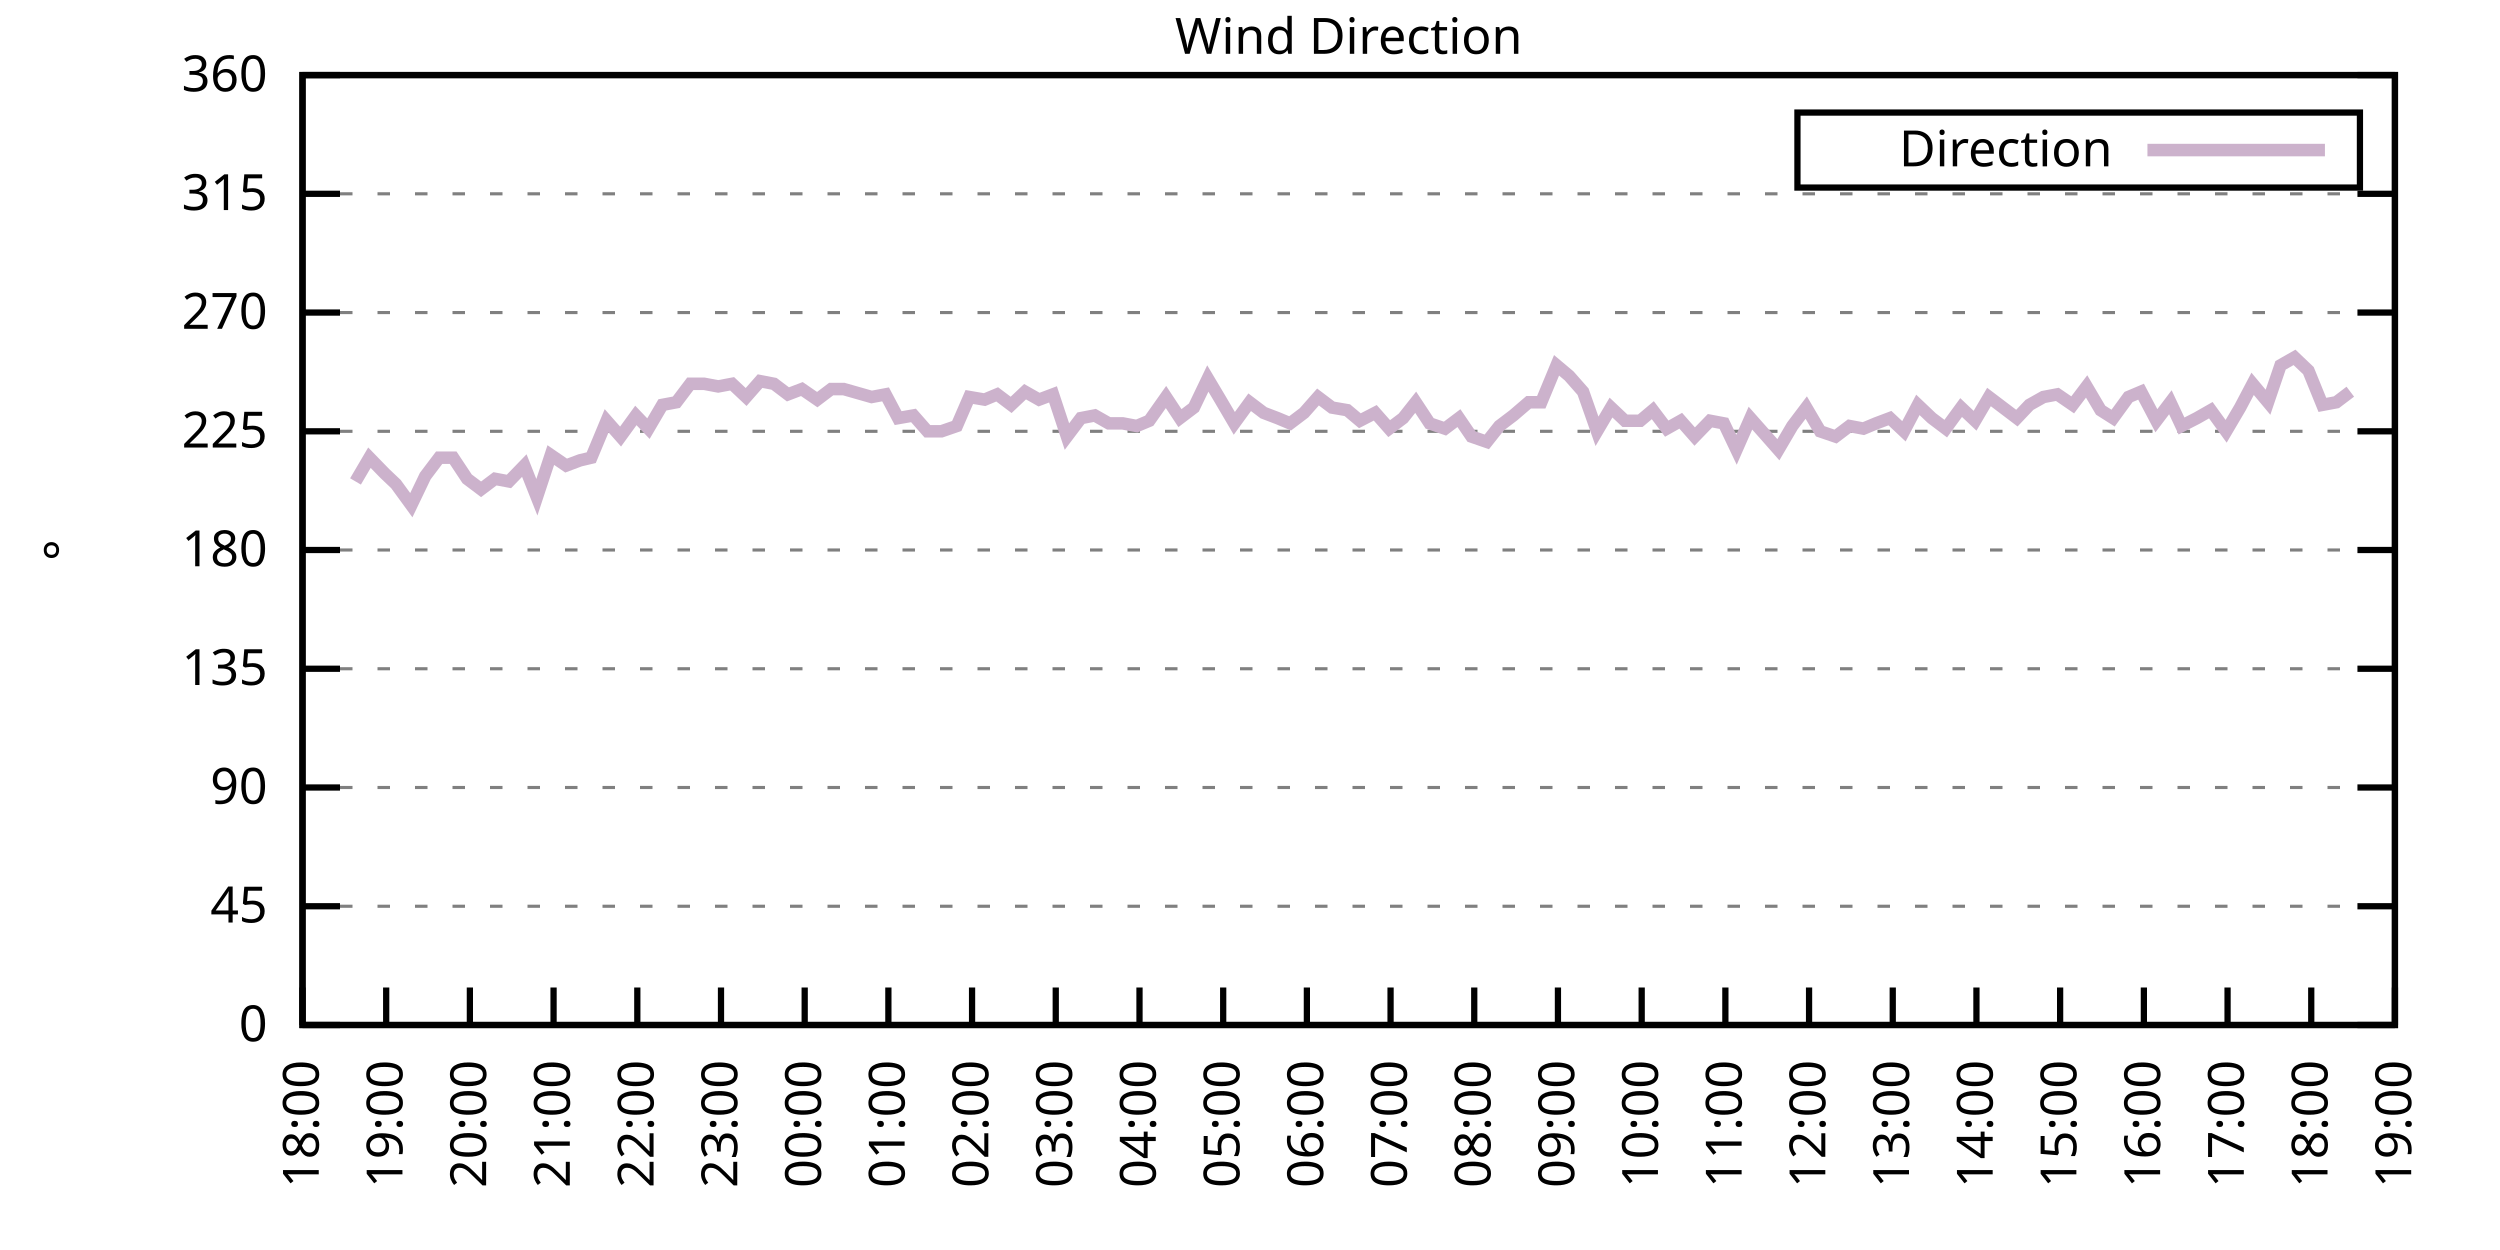
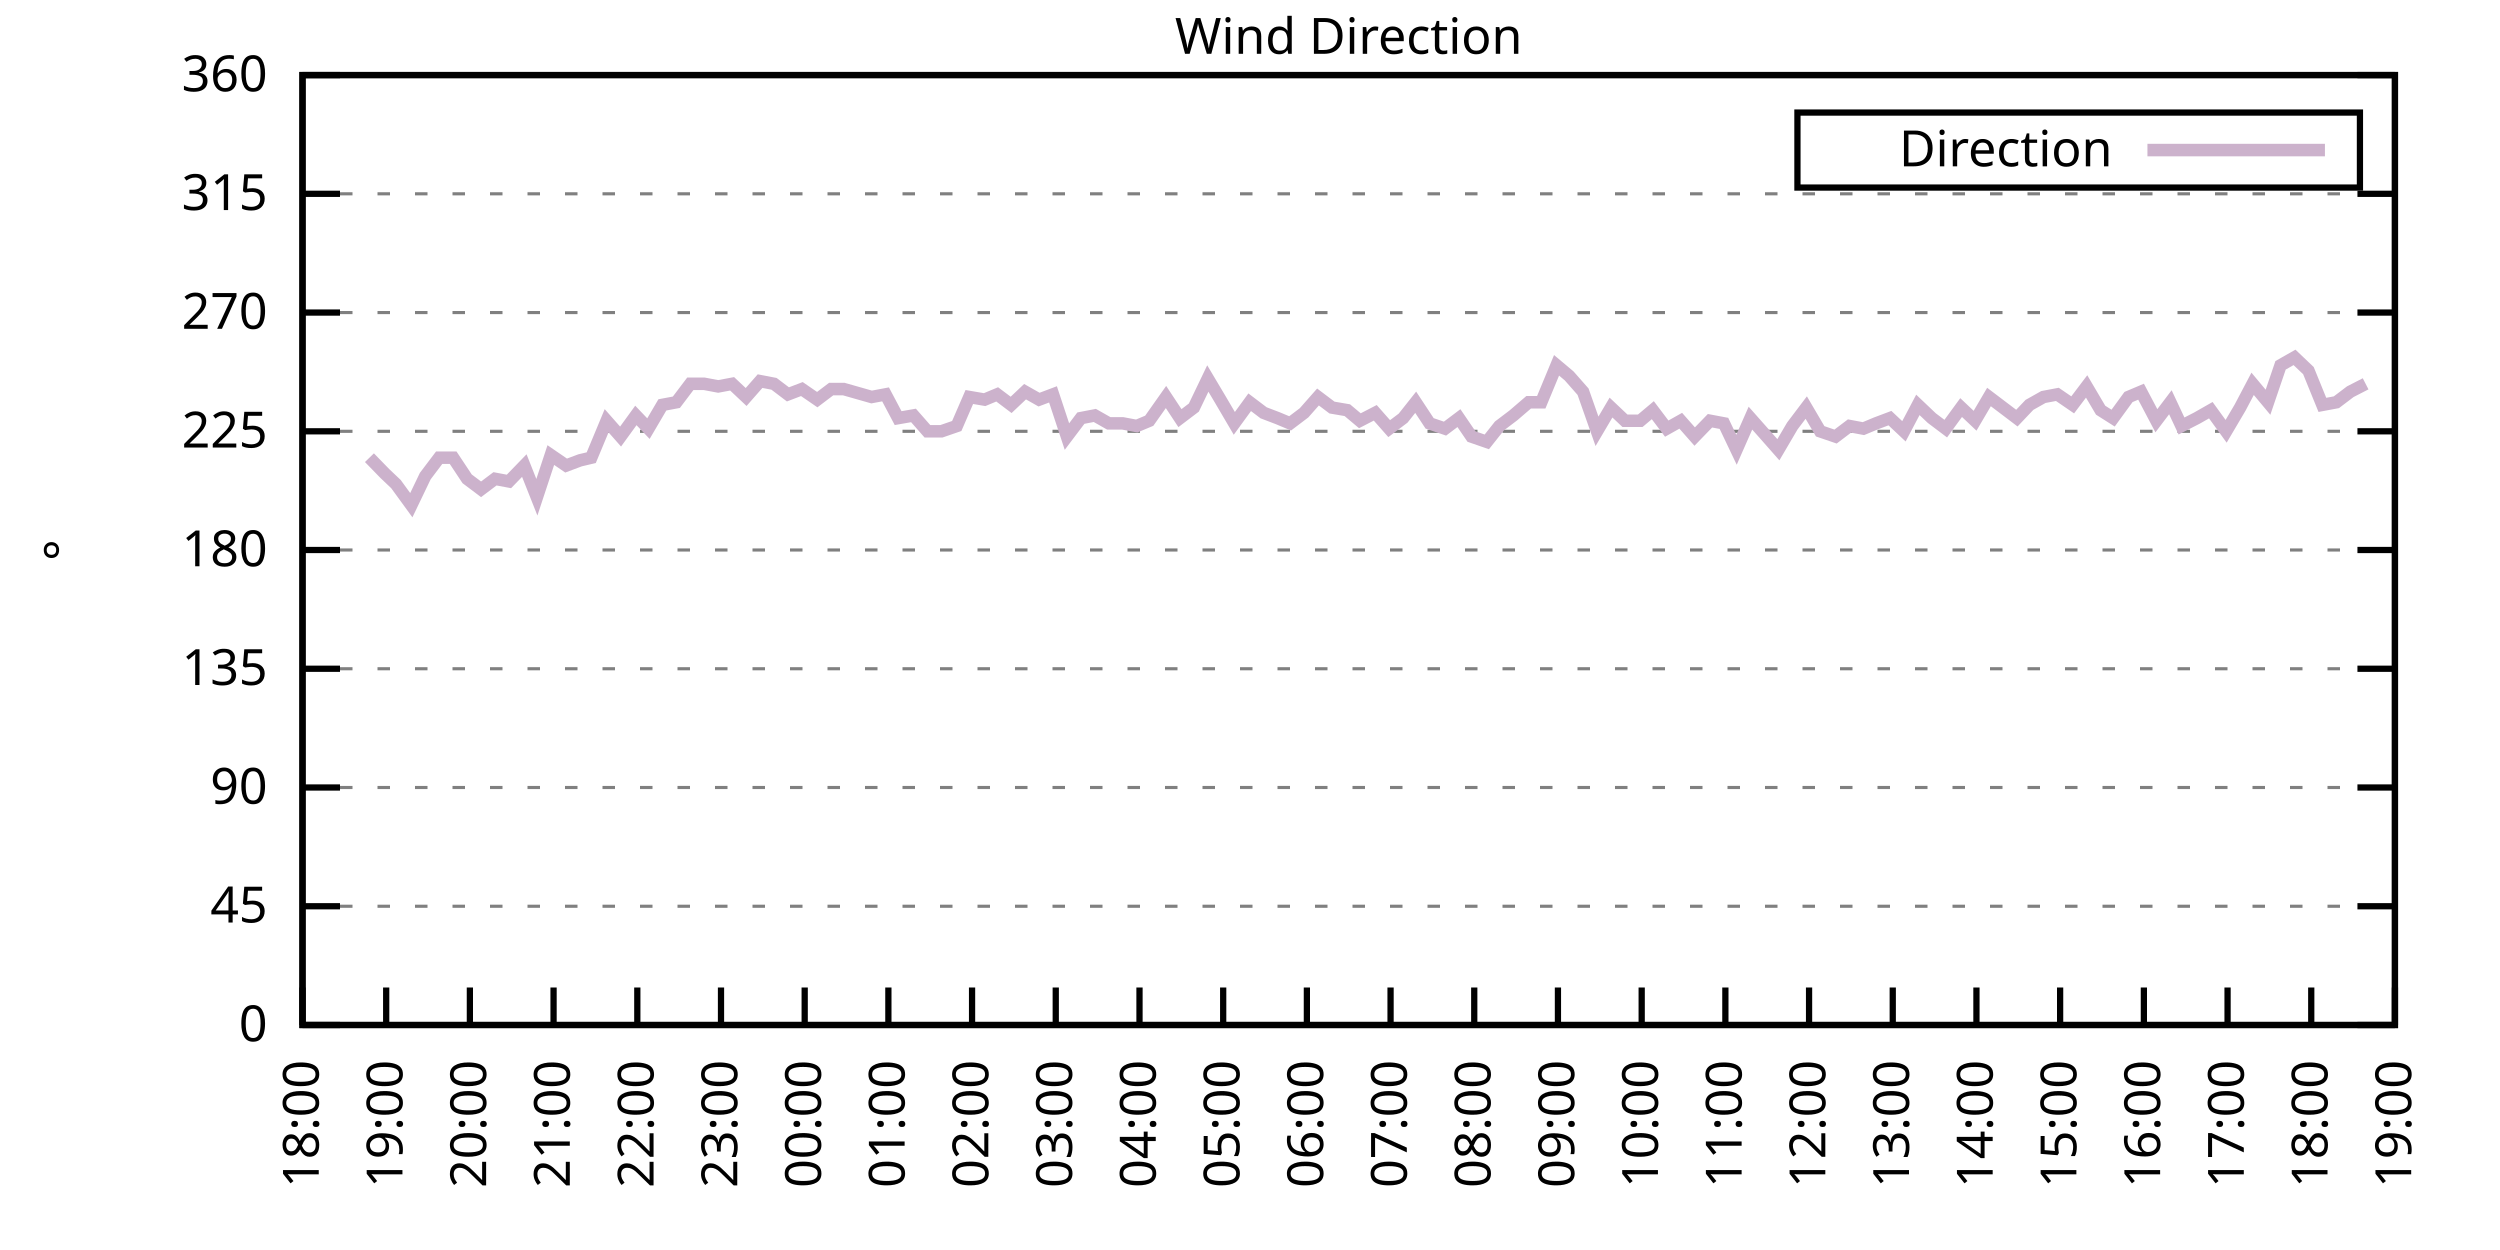
<svg xmlns="http://www.w3.org/2000/svg" xmlns:xlink="http://www.w3.org/1999/xlink" width="400" height="200" viewBox="0 0 400 200">
  <g id="gnuplot_canvas">
    <rect x="0" y="0" width="400" height="200" fill="none" />
    <defs>
      <circle id="gpDot" r="0.5" stroke-width="0.5" stroke="currentColor" />
      <path id="gpPt0" stroke-width="0.333" stroke="currentColor" d="M-1,0 h2 M0,-1 v2" />
      <path id="gpPt1" stroke-width="0.333" stroke="currentColor" d="M-1,-1 L1,1 M1,-1 L-1,1" />
      <path id="gpPt2" stroke-width="0.333" stroke="currentColor" d="M-1,0 L1,0 M0,-1 L0,1 M-1,-1 L1,1 M-1,1 L1,-1" />
      <rect id="gpPt3" stroke-width="0.333" stroke="currentColor" x="-1" y="-1" width="2" height="2" />
      <rect id="gpPt4" stroke-width="0.333" stroke="currentColor" fill="currentColor" x="-1" y="-1" width="2" height="2" />
      <circle id="gpPt5" stroke-width="0.333" stroke="currentColor" cx="0" cy="0" r="1" />
      <use xlink:href="#gpPt5" id="gpPt6" fill="currentColor" stroke="none" />
      <path id="gpPt7" stroke-width="0.333" stroke="currentColor" d="M0,-1.33 L-1.33,0.67 L1.33,0.67 z" />
      <use xlink:href="#gpPt7" id="gpPt8" fill="currentColor" stroke="none" />
      <use xlink:href="#gpPt7" id="gpPt9" stroke="currentColor" transform="rotate(180)" />
      <use xlink:href="#gpPt9" id="gpPt10" fill="currentColor" stroke="none" />
      <use xlink:href="#gpPt3" id="gpPt11" stroke="currentColor" transform="rotate(45)" />
      <use xlink:href="#gpPt11" id="gpPt12" fill="currentColor" stroke="none" />
      <path id="gpPt13" stroke-width="0.333" stroke="currentColor" d="M0,1.330 L1.265,0.411 L0.782,-1.067 L-0.782,-1.076 L-1.265,0.411 z" />
      <use xlink:href="#gpPt13" id="gpPt14" fill="currentColor" stroke="none" />
      <filter id="textbox" filterUnits="objectBoundingBox" x="0" y="0" height="1" width="1">
        <feFlood flood-color="white" flood-opacity="1" result="bgnd" />
        <feComposite in="SourceGraphic" in2="bgnd" operator="atop" />
      </filter>
      <filter id="greybox" filterUnits="objectBoundingBox" x="0" y="0" height="1" width="1">
        <feFlood flood-color="lightgrey" flood-opacity="1" result="grey" />
        <feComposite in="SourceGraphic" in2="grey" operator="atop" />
      </filter>
    </defs>
    <g fill="none" color="white" stroke="currentColor" stroke-width="1.00" stroke-linecap="butt" stroke-linejoin="miter">
</g>
    <g fill="none" color="black" stroke="currentColor" stroke-width="1.00" stroke-linecap="butt" stroke-linejoin="miter">
      <g stroke="none" shape-rendering="crispEdges">
        <polygon fill="rgb(255, 255, 255)" points="48.40,164.00 383.18,164.00 383.18,12.02 48.40,12.02 " />
      </g>
    </g>
    <g fill="none" color="black" stroke="currentColor" stroke-width="1.00" stroke-linecap="butt" stroke-linejoin="miter">
</g>
    <g fill="none" color="black" stroke="black" stroke-width="0.50" stroke-linecap="butt" stroke-linejoin="miter">
</g>
    <g fill="none" color="gray" stroke="currentColor" stroke-width="0.50" stroke-linecap="butt" stroke-linejoin="miter">
      <path stroke="gray" stroke-dasharray="2,4" class="gridline" d="M48.40,164.00 L383.19,164.00  " />
    </g>
    <g fill="none" color="gray" stroke="gray" stroke-width="1.00" stroke-linecap="butt" stroke-linejoin="miter">
</g>
    <g fill="none" color="black" stroke="currentColor" stroke-width="1.00" stroke-linecap="butt" stroke-linejoin="miter">
      <path stroke="black" d="M48.40,164.00 L54.40,164.00 M383.19,164.00 L377.19,164.00  " />
      <g transform="translate(42.80,166.60)" stroke="none" fill="black" font-family="Sans" font-size="8.00" text-anchor="end">
        <text>
          <tspan font-family="Sans"> 0</tspan>
        </text>
      </g>
    </g>
    <g fill="none" color="black" stroke="currentColor" stroke-width="1.00" stroke-linecap="butt" stroke-linejoin="miter">
</g>
    <g fill="none" color="black" stroke="black" stroke-width="0.50" stroke-linecap="butt" stroke-linejoin="miter">
</g>
    <g fill="none" color="gray" stroke="currentColor" stroke-width="0.50" stroke-linecap="butt" stroke-linejoin="miter">
      <path stroke="gray" stroke-dasharray="2,4" class="gridline" d="M48.40,145.00 L383.19,145.00  " />
    </g>
    <g fill="none" color="gray" stroke="gray" stroke-width="1.00" stroke-linecap="butt" stroke-linejoin="miter">
</g>
    <g fill="none" color="black" stroke="currentColor" stroke-width="1.00" stroke-linecap="butt" stroke-linejoin="miter">
      <path stroke="black" d="M48.40,145.00 L54.40,145.00 M383.19,145.00 L377.19,145.00  " />
      <g transform="translate(42.80,147.60)" stroke="none" fill="black" font-family="Sans" font-size="8.00" text-anchor="end">
        <text>
          <tspan font-family="Sans"> 45</tspan>
        </text>
      </g>
    </g>
    <g fill="none" color="black" stroke="currentColor" stroke-width="1.00" stroke-linecap="butt" stroke-linejoin="miter">
</g>
    <g fill="none" color="black" stroke="black" stroke-width="0.50" stroke-linecap="butt" stroke-linejoin="miter">
</g>
    <g fill="none" color="gray" stroke="currentColor" stroke-width="0.50" stroke-linecap="butt" stroke-linejoin="miter">
      <path stroke="gray" stroke-dasharray="2,4" class="gridline" d="M48.40,126.00 L383.19,126.00  " />
    </g>
    <g fill="none" color="gray" stroke="gray" stroke-width="1.00" stroke-linecap="butt" stroke-linejoin="miter">
</g>
    <g fill="none" color="black" stroke="currentColor" stroke-width="1.00" stroke-linecap="butt" stroke-linejoin="miter">
      <path stroke="black" d="M48.40,126.00 L54.40,126.00 M383.19,126.00 L377.19,126.00  " />
      <g transform="translate(42.80,128.60)" stroke="none" fill="black" font-family="Sans" font-size="8.00" text-anchor="end">
        <text>
          <tspan font-family="Sans"> 90</tspan>
        </text>
      </g>
    </g>
    <g fill="none" color="black" stroke="currentColor" stroke-width="1.00" stroke-linecap="butt" stroke-linejoin="miter">
</g>
    <g fill="none" color="black" stroke="black" stroke-width="0.50" stroke-linecap="butt" stroke-linejoin="miter">
</g>
    <g fill="none" color="gray" stroke="currentColor" stroke-width="0.50" stroke-linecap="butt" stroke-linejoin="miter">
      <path stroke="gray" stroke-dasharray="2,4" class="gridline" d="M48.40,107.00 L383.19,107.00  " />
    </g>
    <g fill="none" color="gray" stroke="gray" stroke-width="1.00" stroke-linecap="butt" stroke-linejoin="miter">
</g>
    <g fill="none" color="black" stroke="currentColor" stroke-width="1.00" stroke-linecap="butt" stroke-linejoin="miter">
      <path stroke="black" d="M48.40,107.00 L54.40,107.00 M383.19,107.00 L377.19,107.00  " />
      <g transform="translate(42.80,109.60)" stroke="none" fill="black" font-family="Sans" font-size="8.00" text-anchor="end">
        <text>
          <tspan font-family="Sans"> 135</tspan>
        </text>
      </g>
    </g>
    <g fill="none" color="black" stroke="currentColor" stroke-width="1.00" stroke-linecap="butt" stroke-linejoin="miter">
</g>
    <g fill="none" color="black" stroke="black" stroke-width="0.50" stroke-linecap="butt" stroke-linejoin="miter">
</g>
    <g fill="none" color="gray" stroke="currentColor" stroke-width="0.50" stroke-linecap="butt" stroke-linejoin="miter">
      <path stroke="gray" stroke-dasharray="2,4" class="gridline" d="M48.40,88.00 L383.19,88.00  " />
    </g>
    <g fill="none" color="gray" stroke="gray" stroke-width="1.00" stroke-linecap="butt" stroke-linejoin="miter">
</g>
    <g fill="none" color="black" stroke="currentColor" stroke-width="1.00" stroke-linecap="butt" stroke-linejoin="miter">
      <path stroke="black" d="M48.40,88.00 L54.40,88.00 M383.19,88.00 L377.19,88.00  " />
      <g transform="translate(42.80,90.60)" stroke="none" fill="black" font-family="Sans" font-size="8.00" text-anchor="end">
        <text>
          <tspan font-family="Sans"> 180</tspan>
        </text>
      </g>
    </g>
    <g fill="none" color="black" stroke="currentColor" stroke-width="1.00" stroke-linecap="butt" stroke-linejoin="miter">
</g>
    <g fill="none" color="black" stroke="black" stroke-width="0.50" stroke-linecap="butt" stroke-linejoin="miter">
</g>
    <g fill="none" color="gray" stroke="currentColor" stroke-width="0.50" stroke-linecap="butt" stroke-linejoin="miter">
      <path stroke="gray" stroke-dasharray="2,4" class="gridline" d="M48.40,69.01 L383.19,69.01  " />
    </g>
    <g fill="none" color="gray" stroke="gray" stroke-width="1.00" stroke-linecap="butt" stroke-linejoin="miter">
</g>
    <g fill="none" color="black" stroke="currentColor" stroke-width="1.00" stroke-linecap="butt" stroke-linejoin="miter">
      <path stroke="black" d="M48.40,69.01 L54.40,69.01 M383.19,69.01 L377.19,69.01  " />
      <g transform="translate(42.80,71.61)" stroke="none" fill="black" font-family="Sans" font-size="8.00" text-anchor="end">
        <text>
          <tspan font-family="Sans"> 225</tspan>
        </text>
      </g>
    </g>
    <g fill="none" color="black" stroke="currentColor" stroke-width="1.00" stroke-linecap="butt" stroke-linejoin="miter">
</g>
    <g fill="none" color="black" stroke="black" stroke-width="0.50" stroke-linecap="butt" stroke-linejoin="miter">
</g>
    <g fill="none" color="gray" stroke="currentColor" stroke-width="0.50" stroke-linecap="butt" stroke-linejoin="miter">
      <path stroke="gray" stroke-dasharray="2,4" class="gridline" d="M48.40,50.01 L383.19,50.01  " />
    </g>
    <g fill="none" color="gray" stroke="gray" stroke-width="1.00" stroke-linecap="butt" stroke-linejoin="miter">
</g>
    <g fill="none" color="black" stroke="currentColor" stroke-width="1.00" stroke-linecap="butt" stroke-linejoin="miter">
      <path stroke="black" d="M48.40,50.01 L54.40,50.01 M383.19,50.01 L377.19,50.01  " />
      <g transform="translate(42.80,52.61)" stroke="none" fill="black" font-family="Sans" font-size="8.00" text-anchor="end">
        <text>
          <tspan font-family="Sans"> 270</tspan>
        </text>
      </g>
    </g>
    <g fill="none" color="black" stroke="currentColor" stroke-width="1.00" stroke-linecap="butt" stroke-linejoin="miter">
</g>
    <g fill="none" color="black" stroke="black" stroke-width="0.50" stroke-linecap="butt" stroke-linejoin="miter">
</g>
    <g fill="none" color="gray" stroke="currentColor" stroke-width="0.50" stroke-linecap="butt" stroke-linejoin="miter">
      <path stroke="gray" stroke-dasharray="2,4" class="gridline" d="M48.40,31.01 L383.19,31.01  " />
    </g>
    <g fill="none" color="gray" stroke="gray" stroke-width="1.00" stroke-linecap="butt" stroke-linejoin="miter">
</g>
    <g fill="none" color="black" stroke="currentColor" stroke-width="1.00" stroke-linecap="butt" stroke-linejoin="miter">
      <path stroke="black" d="M48.40,31.01 L54.40,31.01 M383.19,31.01 L377.19,31.01  " />
      <g transform="translate(42.80,33.61)" stroke="none" fill="black" font-family="Sans" font-size="8.00" text-anchor="end">
        <text>
          <tspan font-family="Sans"> 315</tspan>
        </text>
      </g>
    </g>
    <g fill="none" color="black" stroke="currentColor" stroke-width="1.00" stroke-linecap="butt" stroke-linejoin="miter">
</g>
    <g fill="none" color="black" stroke="black" stroke-width="0.50" stroke-linecap="butt" stroke-linejoin="miter">
</g>
    <g fill="none" color="gray" stroke="currentColor" stroke-width="0.50" stroke-linecap="butt" stroke-linejoin="miter">
      <path stroke="gray" stroke-dasharray="2,4" class="gridline" d="M48.40,12.01 L383.19,12.01  " />
    </g>
    <g fill="none" color="gray" stroke="gray" stroke-width="1.00" stroke-linecap="butt" stroke-linejoin="miter">
</g>
    <g fill="none" color="black" stroke="currentColor" stroke-width="1.00" stroke-linecap="butt" stroke-linejoin="miter">
      <path stroke="black" d="M48.40,12.01 L54.40,12.01 M383.19,12.01 L377.19,12.01  " />
      <g transform="translate(42.80,14.61)" stroke="none" fill="black" font-family="Sans" font-size="8.00" text-anchor="end">
        <text>
          <tspan font-family="Sans"> 360</tspan>
        </text>
      </g>
    </g>
    <g fill="none" color="black" stroke="currentColor" stroke-width="1.00" stroke-linecap="butt" stroke-linejoin="miter">
      <path stroke="black" d="M48.40,164.00 L48.40,158.00  " />
      <g transform="translate(51.00,169.60) rotate(270.00)" stroke="none" fill="black" font-family="Sans" font-size="8.00" text-anchor="end">
        <text>
          <tspan font-family="Sans">18:00</tspan>
        </text>
      </g>
    </g>
    <g fill="none" color="black" stroke="currentColor" stroke-width="1.00" stroke-linecap="butt" stroke-linejoin="miter">
      <path stroke="black" d="M61.79,164.00 L61.79,158.00  " />
      <g transform="translate(64.39,169.60) rotate(270.00)" stroke="none" fill="black" font-family="Sans" font-size="8.00" text-anchor="end">
        <text>
          <tspan font-family="Sans">19:00</tspan>
        </text>
      </g>
    </g>
    <g fill="none" color="black" stroke="currentColor" stroke-width="1.00" stroke-linecap="butt" stroke-linejoin="miter">
      <path stroke="black" d="M75.18,164.00 L75.18,158.00  " />
      <g transform="translate(77.78,169.60) rotate(270.00)" stroke="none" fill="black" font-family="Sans" font-size="8.00" text-anchor="end">
        <text>
          <tspan font-family="Sans">20:00</tspan>
        </text>
      </g>
    </g>
    <g fill="none" color="black" stroke="currentColor" stroke-width="1.00" stroke-linecap="butt" stroke-linejoin="miter">
      <path stroke="black" d="M88.57,164.00 L88.57,158.00  " />
      <g transform="translate(91.17,169.60) rotate(270.00)" stroke="none" fill="black" font-family="Sans" font-size="8.00" text-anchor="end">
        <text>
          <tspan font-family="Sans">21:00</tspan>
        </text>
      </g>
    </g>
    <g fill="none" color="black" stroke="currentColor" stroke-width="1.00" stroke-linecap="butt" stroke-linejoin="miter">
      <path stroke="black" d="M101.97,164.00 L101.97,158.00  " />
      <g transform="translate(104.57,169.60) rotate(270.00)" stroke="none" fill="black" font-family="Sans" font-size="8.00" text-anchor="end">
        <text>
          <tspan font-family="Sans">22:00</tspan>
        </text>
      </g>
    </g>
    <g fill="none" color="black" stroke="currentColor" stroke-width="1.00" stroke-linecap="butt" stroke-linejoin="miter">
      <path stroke="black" d="M115.36,164.00 L115.36,158.00  " />
      <g transform="translate(117.96,169.60) rotate(270.00)" stroke="none" fill="black" font-family="Sans" font-size="8.00" text-anchor="end">
        <text>
          <tspan font-family="Sans">23:00</tspan>
        </text>
      </g>
    </g>
    <g fill="none" color="black" stroke="currentColor" stroke-width="1.00" stroke-linecap="butt" stroke-linejoin="miter">
      <path stroke="black" d="M128.75,164.00 L128.75,158.00  " />
      <g transform="translate(131.35,169.60) rotate(270.00)" stroke="none" fill="black" font-family="Sans" font-size="8.00" text-anchor="end">
        <text>
          <tspan font-family="Sans">00:00</tspan>
        </text>
      </g>
    </g>
    <g fill="none" color="black" stroke="currentColor" stroke-width="1.00" stroke-linecap="butt" stroke-linejoin="miter">
      <path stroke="black" d="M142.14,164.00 L142.14,158.00  " />
      <g transform="translate(144.74,169.60) rotate(270.00)" stroke="none" fill="black" font-family="Sans" font-size="8.00" text-anchor="end">
        <text>
          <tspan font-family="Sans">01:00</tspan>
        </text>
      </g>
    </g>
    <g fill="none" color="black" stroke="currentColor" stroke-width="1.00" stroke-linecap="butt" stroke-linejoin="miter">
      <path stroke="black" d="M155.53,164.00 L155.53,158.00  " />
      <g transform="translate(158.13,169.60) rotate(270.00)" stroke="none" fill="black" font-family="Sans" font-size="8.00" text-anchor="end">
        <text>
          <tspan font-family="Sans">02:00</tspan>
        </text>
      </g>
    </g>
    <g fill="none" color="black" stroke="currentColor" stroke-width="1.00" stroke-linecap="butt" stroke-linejoin="miter">
      <path stroke="black" d="M168.92,164.00 L168.92,158.00  " />
      <g transform="translate(171.52,169.60) rotate(270.00)" stroke="none" fill="black" font-family="Sans" font-size="8.00" text-anchor="end">
        <text>
          <tspan font-family="Sans">03:00</tspan>
        </text>
      </g>
    </g>
    <g fill="none" color="black" stroke="currentColor" stroke-width="1.00" stroke-linecap="butt" stroke-linejoin="miter">
      <path stroke="black" d="M182.32,164.00 L182.32,158.00  " />
      <g transform="translate(184.92,169.60) rotate(270.00)" stroke="none" fill="black" font-family="Sans" font-size="8.00" text-anchor="end">
        <text>
          <tspan font-family="Sans">04:00</tspan>
        </text>
      </g>
    </g>
    <g fill="none" color="black" stroke="currentColor" stroke-width="1.00" stroke-linecap="butt" stroke-linejoin="miter">
      <path stroke="black" d="M195.71,164.00 L195.71,158.00  " />
      <g transform="translate(198.31,169.60) rotate(270.00)" stroke="none" fill="black" font-family="Sans" font-size="8.00" text-anchor="end">
        <text>
          <tspan font-family="Sans">05:00</tspan>
        </text>
      </g>
    </g>
    <g fill="none" color="black" stroke="currentColor" stroke-width="1.00" stroke-linecap="butt" stroke-linejoin="miter">
      <path stroke="black" d="M209.10,164.00 L209.10,158.00  " />
      <g transform="translate(211.70,169.60) rotate(270.00)" stroke="none" fill="black" font-family="Sans" font-size="8.00" text-anchor="end">
        <text>
          <tspan font-family="Sans">06:00</tspan>
        </text>
      </g>
    </g>
    <g fill="none" color="black" stroke="currentColor" stroke-width="1.00" stroke-linecap="butt" stroke-linejoin="miter">
      <path stroke="black" d="M222.49,164.00 L222.49,158.00  " />
      <g transform="translate(225.09,169.60) rotate(270.00)" stroke="none" fill="black" font-family="Sans" font-size="8.00" text-anchor="end">
        <text>
          <tspan font-family="Sans">07:00</tspan>
        </text>
      </g>
    </g>
    <g fill="none" color="black" stroke="currentColor" stroke-width="1.00" stroke-linecap="butt" stroke-linejoin="miter">
      <path stroke="black" d="M235.88,164.00 L235.88,158.00  " />
      <g transform="translate(238.48,169.60) rotate(270.00)" stroke="none" fill="black" font-family="Sans" font-size="8.00" text-anchor="end">
        <text>
          <tspan font-family="Sans">08:00</tspan>
        </text>
      </g>
    </g>
    <g fill="none" color="black" stroke="currentColor" stroke-width="1.00" stroke-linecap="butt" stroke-linejoin="miter">
      <path stroke="black" d="M249.27,164.00 L249.27,158.00  " />
      <g transform="translate(251.87,169.60) rotate(270.00)" stroke="none" fill="black" font-family="Sans" font-size="8.00" text-anchor="end">
        <text>
          <tspan font-family="Sans">09:00</tspan>
        </text>
      </g>
    </g>
    <g fill="none" color="black" stroke="currentColor" stroke-width="1.00" stroke-linecap="butt" stroke-linejoin="miter">
      <path stroke="black" d="M262.67,164.00 L262.67,158.00  " />
      <g transform="translate(265.27,169.60) rotate(270.00)" stroke="none" fill="black" font-family="Sans" font-size="8.00" text-anchor="end">
        <text>
          <tspan font-family="Sans">10:00</tspan>
        </text>
      </g>
    </g>
    <g fill="none" color="black" stroke="currentColor" stroke-width="1.00" stroke-linecap="butt" stroke-linejoin="miter">
      <path stroke="black" d="M276.06,164.00 L276.06,158.00  " />
      <g transform="translate(278.66,169.60) rotate(270.00)" stroke="none" fill="black" font-family="Sans" font-size="8.00" text-anchor="end">
        <text>
          <tspan font-family="Sans">11:00</tspan>
        </text>
      </g>
    </g>
    <g fill="none" color="black" stroke="currentColor" stroke-width="1.00" stroke-linecap="butt" stroke-linejoin="miter">
      <path stroke="black" d="M289.45,164.00 L289.45,158.00  " />
      <g transform="translate(292.05,169.60) rotate(270.00)" stroke="none" fill="black" font-family="Sans" font-size="8.00" text-anchor="end">
        <text>
          <tspan font-family="Sans">12:00</tspan>
        </text>
      </g>
    </g>
    <g fill="none" color="black" stroke="currentColor" stroke-width="1.00" stroke-linecap="butt" stroke-linejoin="miter">
      <path stroke="black" d="M302.84,164.00 L302.84,158.00  " />
      <g transform="translate(305.44,169.60) rotate(270.00)" stroke="none" fill="black" font-family="Sans" font-size="8.00" text-anchor="end">
        <text>
          <tspan font-family="Sans">13:00</tspan>
        </text>
      </g>
    </g>
    <g fill="none" color="black" stroke="currentColor" stroke-width="1.00" stroke-linecap="butt" stroke-linejoin="miter">
      <path stroke="black" d="M316.23,164.00 L316.23,158.00  " />
      <g transform="translate(318.83,169.60) rotate(270.00)" stroke="none" fill="black" font-family="Sans" font-size="8.00" text-anchor="end">
        <text>
          <tspan font-family="Sans">14:00</tspan>
        </text>
      </g>
    </g>
    <g fill="none" color="black" stroke="currentColor" stroke-width="1.00" stroke-linecap="butt" stroke-linejoin="miter">
      <path stroke="black" d="M329.62,164.00 L329.62,158.00  " />
      <g transform="translate(332.22,169.60) rotate(270.00)" stroke="none" fill="black" font-family="Sans" font-size="8.00" text-anchor="end">
        <text>
          <tspan font-family="Sans">15:00</tspan>
        </text>
      </g>
    </g>
    <g fill="none" color="black" stroke="currentColor" stroke-width="1.00" stroke-linecap="butt" stroke-linejoin="miter">
      <path stroke="black" d="M343.02,164.00 L343.02,158.00  " />
      <g transform="translate(345.62,169.60) rotate(270.00)" stroke="none" fill="black" font-family="Sans" font-size="8.00" text-anchor="end">
        <text>
          <tspan font-family="Sans">16:00</tspan>
        </text>
      </g>
    </g>
    <g fill="none" color="black" stroke="currentColor" stroke-width="1.00" stroke-linecap="butt" stroke-linejoin="miter">
      <path stroke="black" d="M356.41,164.00 L356.41,158.00  " />
      <g transform="translate(359.01,169.60) rotate(270.00)" stroke="none" fill="black" font-family="Sans" font-size="8.00" text-anchor="end">
        <text>
          <tspan font-family="Sans">17:00</tspan>
        </text>
      </g>
    </g>
    <g fill="none" color="black" stroke="currentColor" stroke-width="1.00" stroke-linecap="butt" stroke-linejoin="miter">
      <path stroke="black" d="M369.80,164.00 L369.80,158.00  " />
      <g transform="translate(372.40,169.60) rotate(270.00)" stroke="none" fill="black" font-family="Sans" font-size="8.00" text-anchor="end">
        <text>
          <tspan font-family="Sans">18:00</tspan>
        </text>
      </g>
    </g>
    <g fill="none" color="black" stroke="currentColor" stroke-width="1.00" stroke-linecap="butt" stroke-linejoin="miter">
      <path stroke="black" d="M383.19,164.00 L383.19,158.00  " />
      <g transform="translate(385.79,169.60) rotate(270.00)" stroke="none" fill="black" font-family="Sans" font-size="8.00" text-anchor="end">
        <text>
          <tspan font-family="Sans">19:00</tspan>
        </text>
      </g>
    </g>
    <g fill="none" color="black" stroke="currentColor" stroke-width="1.00" stroke-linecap="butt" stroke-linejoin="miter">
</g>
    <g fill="none" color="black" stroke="currentColor" stroke-width="1.00" stroke-linecap="butt" stroke-linejoin="miter">
      <path stroke="black" d="M48.40,12.01 L48.40,164.00 L383.19,164.00 L383.19,12.01 L48.40,12.01 Z  " />
    </g>
    <g fill="none" color="black" stroke="currentColor" stroke-width="1.00" stroke-linecap="butt" stroke-linejoin="miter">
</g>
    <g fill="none" color="black" stroke="currentColor" stroke-width="1.00" stroke-linecap="butt" stroke-linejoin="miter">
      <path stroke="black" d="M287.59,30.01 L287.59,18.01 L377.59,18.01 L377.59,30.01 L287.59,30.01 Z  " />
    </g>
    <g id="Wind_direction_plot_1">
      <g fill="none" color="white" stroke="black" stroke-width="2.00" stroke-linecap="butt" stroke-linejoin="miter">
</g>
      <g fill="none" color="black" stroke="currentColor" stroke-width="2.00" stroke-linecap="butt" stroke-linejoin="miter">
        <g transform="translate(337.99,26.61)" stroke="none" fill="black" font-family="Sans" font-size="8.00" text-anchor="end">
          <text>
            <tspan font-family="Sans">Direction</tspan>
          </text>
        </g>
      </g>
      <g fill="none" color="black" stroke="currentColor" stroke-width="2.00" stroke-linecap="butt" stroke-linejoin="miter">
-         <path stroke="rgb(204, 178, 204)" d="M343.59,24.01 L371.99,24.01 M56.88,77.03 L59.11,73.23 L61.57,75.76 L63.35,77.45 L65.81,80.83 L68.04,76.18   L70.27,73.23 L72.50,73.23 L74.74,76.61 L76.97,78.29 L79.20,76.61 L81.43,77.03 L83.89,74.49 L85.90,79.56   L88.13,72.81 L90.58,74.49 L92.82,73.65 L94.60,73.23 L97.06,67.32 L99.29,69.85 L101.74,66.47 L103.75,68.58   L105.98,64.78 L108.22,64.36 L110.45,61.41 L112.68,61.41 L114.91,61.83 L117.14,61.41 L119.38,63.52 L121.61,60.98   L123.84,61.41 L126.07,63.10 L128.30,62.25 L130.76,63.94 L132.99,62.25 L135.00,62.25 L139.46,63.52 L141.69,63.10   L143.70,66.90 L146.16,66.47 L148.39,69.01 L150.62,69.01 L153.08,68.16 L155.09,63.52 L157.54,63.94 L159.55,63.10   L161.78,64.78 L164.01,62.67 L166.25,63.94 L168.48,63.10 L170.71,69.85 L172.94,66.90 L175.17,66.47 L177.41,67.74   L179.64,67.74 L181.87,68.16 L183.88,67.32 L186.56,63.52 L188.79,66.90 L191.02,65.21 L193.25,60.56 L195.26,63.94   L197.49,67.74 L199.95,64.36 L202.18,66.05 L204.41,66.90 L206.42,67.74 L208.65,66.05 L210.88,63.52 L213.12,65.21   L215.57,65.63 L217.58,67.32 L220.04,66.05 L222.27,68.58 L224.50,66.90 L226.51,64.36 L228.74,67.74 L231.20,68.58   L233.43,66.90 L235.44,69.85 L237.89,70.70 L239.90,68.16 L242.13,66.47 L244.59,64.36 L246.60,64.36 L249.05,58.45   L251.06,60.14 L253.29,62.67 L255.52,69.01 L257.76,65.21 L259.99,67.32 L262.44,67.32 L264.45,65.63 L266.68,68.58   L268.92,67.32 L271.15,69.85 L273.60,67.32 L275.83,67.74 L277.84,71.96 L280.07,66.90 L282.31,69.43 L284.54,71.96   L286.77,68.16 L289.00,65.21 L291.23,69.01 L293.69,69.85 L295.92,68.16 L298.15,68.58 L300.16,67.74 L302.39,66.90   L304.63,69.01 L306.86,64.78 L309.09,66.90 L311.32,68.58 L313.78,65.21 L316.01,67.32 L318.24,63.52 L320.47,65.21   L322.70,66.90 L324.71,64.78 L326.95,63.52 L329.18,63.10 L331.63,64.78 L333.86,61.83 L336.10,65.63 L338.10,66.90   L340.56,63.52 L342.57,62.67 L345.02,67.32 L347.26,64.36 L349.04,68.16 L351.50,66.90 L353.73,65.63 L356.18,69.01   L358.42,65.21 L360.42,61.41 L362.88,64.36 L364.89,58.45 L367.12,57.18 L369.35,59.30 L371.58,64.78 L373.82,64.36   L376.05,62.67  " />
+         <path stroke="rgb(204, 178, 204)" d="M343.59,24.01 L371.99,24.01 M59.11,73.23 L61.57,75.76 L63.35,77.45 L65.81,80.83 L68.04,76.18 L70.27,73.23   L72.50,73.23 L74.74,76.61 L76.97,78.29 L79.20,76.61 L81.43,77.03 L83.89,74.49 L85.90,79.56 L88.13,72.81   L90.58,74.49 L92.82,73.65 L94.60,73.23 L97.06,67.32 L99.29,69.85 L101.74,66.47 L103.75,68.58 L105.98,64.78   L108.22,64.36 L110.45,61.41 L112.68,61.41 L114.91,61.83 L117.14,61.41 L119.38,63.52 L121.61,60.98 L123.84,61.41   L126.07,63.10 L128.30,62.25 L130.76,63.94 L132.99,62.25 L135.00,62.25 L139.46,63.52 L141.69,63.10 L143.70,66.90   L146.16,66.47 L148.39,69.01 L150.62,69.01 L153.08,68.16 L155.09,63.52 L157.54,63.94 L159.55,63.10 L161.78,64.78   L164.01,62.67 L166.25,63.94 L168.48,63.10 L170.71,69.85 L172.94,66.90 L175.17,66.47 L177.41,67.74 L179.64,67.74   L181.87,68.16 L183.88,67.32 L186.56,63.52 L188.79,66.90 L191.02,65.21 L193.25,60.56 L195.26,63.94 L197.49,67.74   L199.95,64.36 L202.18,66.05 L204.41,66.90 L206.42,67.74 L208.65,66.05 L210.88,63.52 L213.12,65.21 L215.57,65.63   L217.58,67.32 L220.04,66.05 L222.27,68.58 L224.50,66.90 L226.51,64.36 L228.74,67.74 L231.20,68.58 L233.43,66.90   L235.44,69.85 L237.89,70.70 L239.90,68.16 L242.13,66.47 L244.59,64.36 L246.60,64.36 L249.05,58.45 L251.06,60.14   L253.29,62.67 L255.52,69.01 L257.76,65.21 L259.99,67.32 L262.44,67.32 L264.45,65.63 L266.68,68.58 L268.92,67.32   L271.15,69.85 L273.60,67.32 L275.83,67.74 L277.84,71.96 L280.07,66.90 L282.31,69.43 L284.54,71.96 L286.77,68.16   L289.00,65.21 L291.23,69.01 L293.69,69.85 L295.92,68.16 L298.15,68.58 L300.16,67.74 L302.39,66.90 L304.63,69.01   L306.86,64.78 L309.09,66.90 L311.32,68.58 L313.78,65.21 L316.01,67.32 L318.24,63.52 L320.47,65.21 L322.70,66.90   L324.71,64.78 L326.95,63.52 L329.18,63.10 L331.63,64.78 L333.86,61.83 L336.10,65.63 L338.10,66.90 L340.56,63.52   L342.57,62.67 L345.02,67.32 L347.26,64.36 L349.04,68.16 L351.50,66.90 L353.73,65.63 L356.18,69.01 L358.42,65.21   L360.42,61.41 L362.88,64.36 L364.89,58.45 L367.12,57.18 L369.35,59.30 L371.58,64.78 L373.82,64.36 L376.05,62.67   L378.50,61.41  " />
      </g>
    </g>
    <g fill="none" color="black" stroke="currentColor" stroke-width="2.00" stroke-linecap="butt" stroke-linejoin="miter">
</g>
    <g fill="none" color="black" stroke="black" stroke-width="1.00" stroke-linecap="butt" stroke-linejoin="miter">
</g>
    <g fill="none" color="black" stroke="currentColor" stroke-width="1.00" stroke-linecap="butt" stroke-linejoin="miter">
      <path stroke="black" d="M48.40,12.01 L48.40,164.00 L383.19,164.00 L383.19,12.01 L48.40,12.01 Z  " />
      <g transform="translate(12.80,88.01) rotate(270.00)" stroke="none" fill="black" font-family="Sans" font-size="8.00" text-anchor="middle">
        <text>
          <tspan font-family="Sans">°</tspan>
        </text>
      </g>
    </g>
    <g fill="none" color="black" stroke="currentColor" stroke-width="1.00" stroke-linecap="butt" stroke-linejoin="miter">
</g>
    <g fill="none" color="black" stroke="currentColor" stroke-width="1.00" stroke-linecap="butt" stroke-linejoin="miter">
      <g transform="translate(215.79,8.61)" stroke="none" fill="black" font-family="Sans" font-size="8.00" text-anchor="middle">
        <text>
          <tspan font-family="Sans">Wind Direction</tspan>
        </text>
      </g>
    </g>
    <g fill="none" color="black" stroke="currentColor" stroke-width="1.00" stroke-linecap="butt" stroke-linejoin="miter">
</g>
  </g>
</svg>
